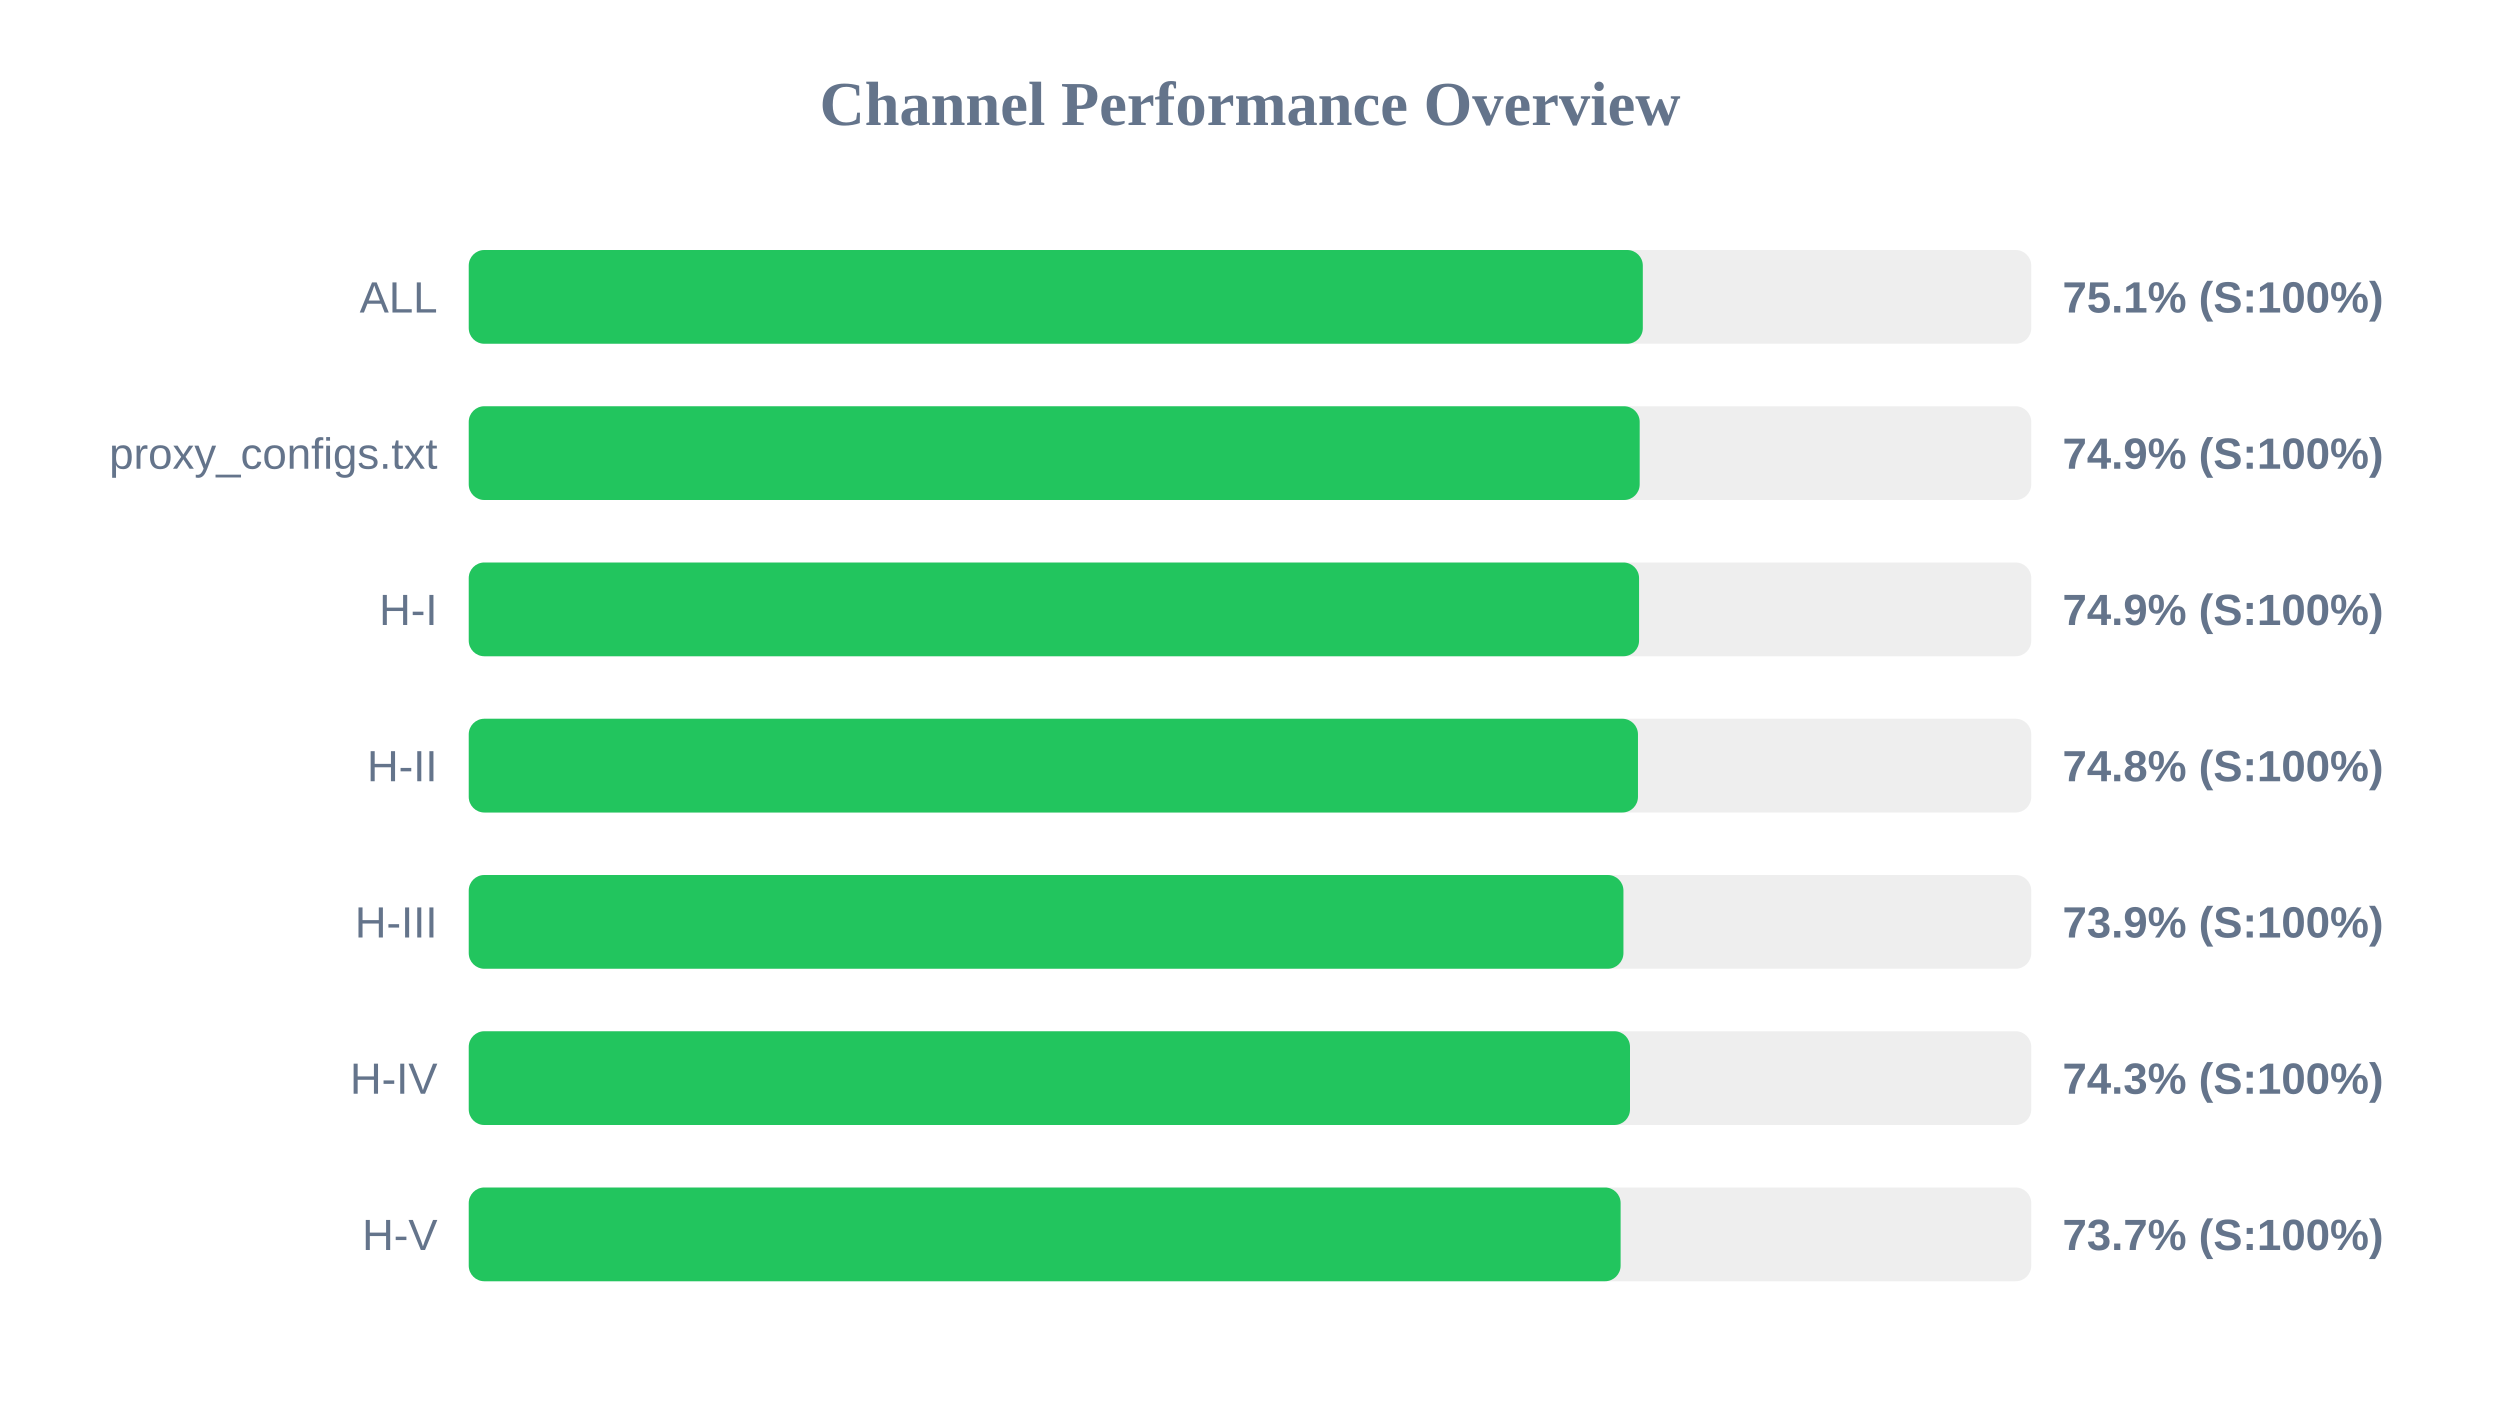
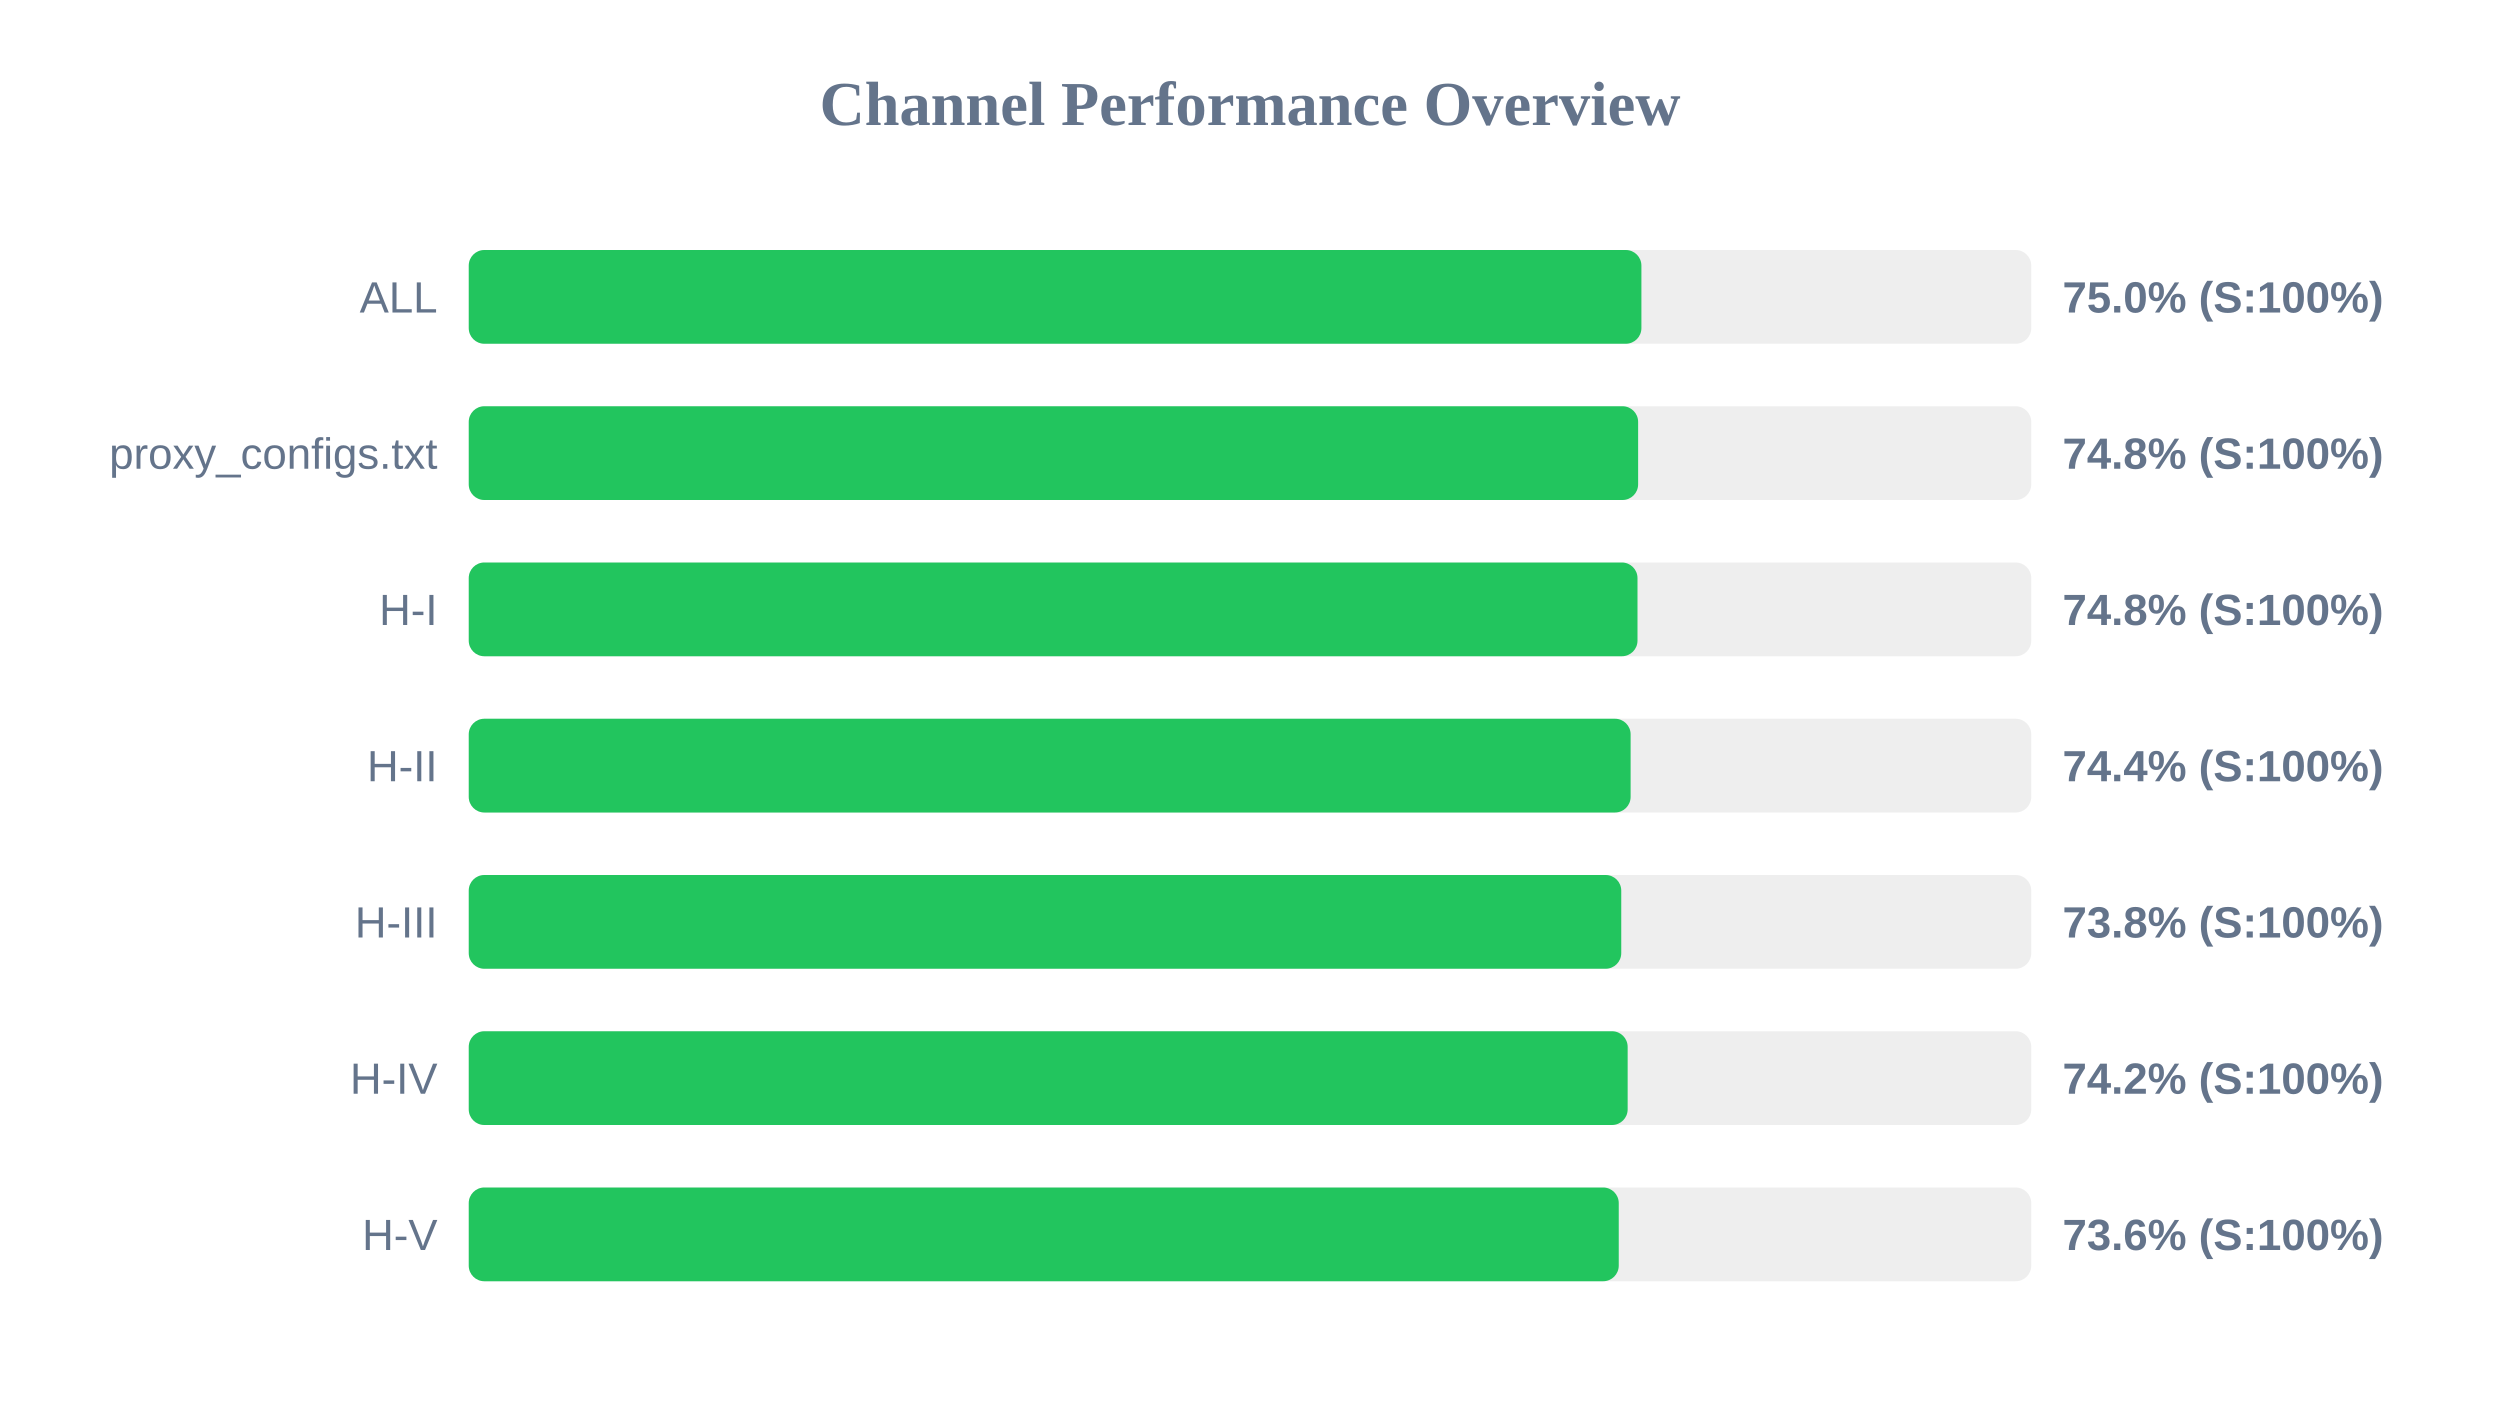
<svg xmlns="http://www.w3.org/2000/svg" width="800" height="450" version="1.1">
  <style>
        .row { font: 14px Arial; fill: #64748b; }
        .score { font: bold 14px Arial; fill: #64748b; }
    </style>
  <text x="400" y="40" text-anchor="middle" font-size="20px" font-weight="bold" fill="#64748b">Channel Performance Overview</text>
  <rect x="150" y="80" width="500" height="30" fill="#eee" rx="5" />
-   <rect x="150" y="80" width="375.7" height="30" fill="#22c55e" rx="5" />
+   <rect x="150" y="80" width="375.25" height="30" fill="#22c55e" rx="5" />
  <text x="140" y="100" text-anchor="end" class="row">ALL</text>
-   <text x="660" y="100" text-anchor="start" class="score">75.1% (S:100%)</text>
+   <text x="660" y="100" text-anchor="start" class="score">75.0% (S:100%)</text>
  <rect x="150" y="130" width="500" height="30" fill="#eee" rx="5" />
-   <rect x="150" y="130" width="374.7" height="30" fill="#22c55e" rx="5" />
+   <rect x="150" y="130" width="374.2" height="30" fill="#22c55e" rx="5" />
  <text x="140" y="150" text-anchor="end" class="row">proxy_configs.txt</text>
-   <text x="660" y="150" text-anchor="start" class="score">74.9% (S:100%)</text>
+   <text x="660" y="150" text-anchor="start" class="score">74.8% (S:100%)</text>
  <rect x="150" y="180" width="500" height="30" fill="#eee" rx="5" />
-   <rect x="150" y="180" width="374.5" height="30" fill="#22c55e" rx="5" />
+   <rect x="150" y="180" width="374.0" height="30" fill="#22c55e" rx="5" />
  <text x="140" y="200" text-anchor="end" class="row">H-I</text>
-   <text x="660" y="200" text-anchor="start" class="score">74.9% (S:100%)</text>
+   <text x="660" y="200" text-anchor="start" class="score">74.8% (S:100%)</text>
  <rect x="150" y="230" width="500" height="30" fill="#eee" rx="5" />
-   <rect x="150" y="230" width="374.15" height="30" fill="#22c55e" rx="5" />
+   <rect x="150" y="230" width="371.8" height="30" fill="#22c55e" rx="5" />
  <text x="140" y="250" text-anchor="end" class="row">H-II</text>
-   <text x="660" y="250" text-anchor="start" class="score">74.8% (S:100%)</text>
+   <text x="660" y="250" text-anchor="start" class="score">74.4% (S:100%)</text>
  <rect x="150" y="280" width="500" height="30" fill="#eee" rx="5" />
-   <rect x="150" y="280" width="369.5" height="30" fill="#22c55e" rx="5" />
+   <rect x="150" y="280" width="368.8" height="30" fill="#22c55e" rx="5" />
  <text x="140" y="300" text-anchor="end" class="row">H-III</text>
-   <text x="660" y="300" text-anchor="start" class="score">73.9% (S:100%)</text>
+   <text x="660" y="300" text-anchor="start" class="score">73.8% (S:100%)</text>
  <rect x="150" y="330" width="500" height="30" fill="#eee" rx="5" />
-   <rect x="150" y="330" width="371.6" height="30" fill="#22c55e" rx="5" />
+   <rect x="150" y="330" width="370.85" height="30" fill="#22c55e" rx="5" />
  <text x="140" y="350" text-anchor="end" class="row">H-IV</text>
-   <text x="660" y="350" text-anchor="start" class="score">74.3% (S:100%)</text>
+   <text x="660" y="350" text-anchor="start" class="score">74.2% (S:100%)</text>
  <rect x="150" y="380" width="500" height="30" fill="#eee" rx="5" />
-   <rect x="150" y="380" width="368.6" height="30" fill="#22c55e" rx="5" />
+   <rect x="150" y="380" width="368.0" height="30" fill="#22c55e" rx="5" />
  <text x="140" y="400" text-anchor="end" class="row">H-V</text>
-   <text x="660" y="400" text-anchor="start" class="score">73.7% (S:100%)</text>
+   <text x="660" y="400" text-anchor="start" class="score">73.6% (S:100%)</text>
</svg>
